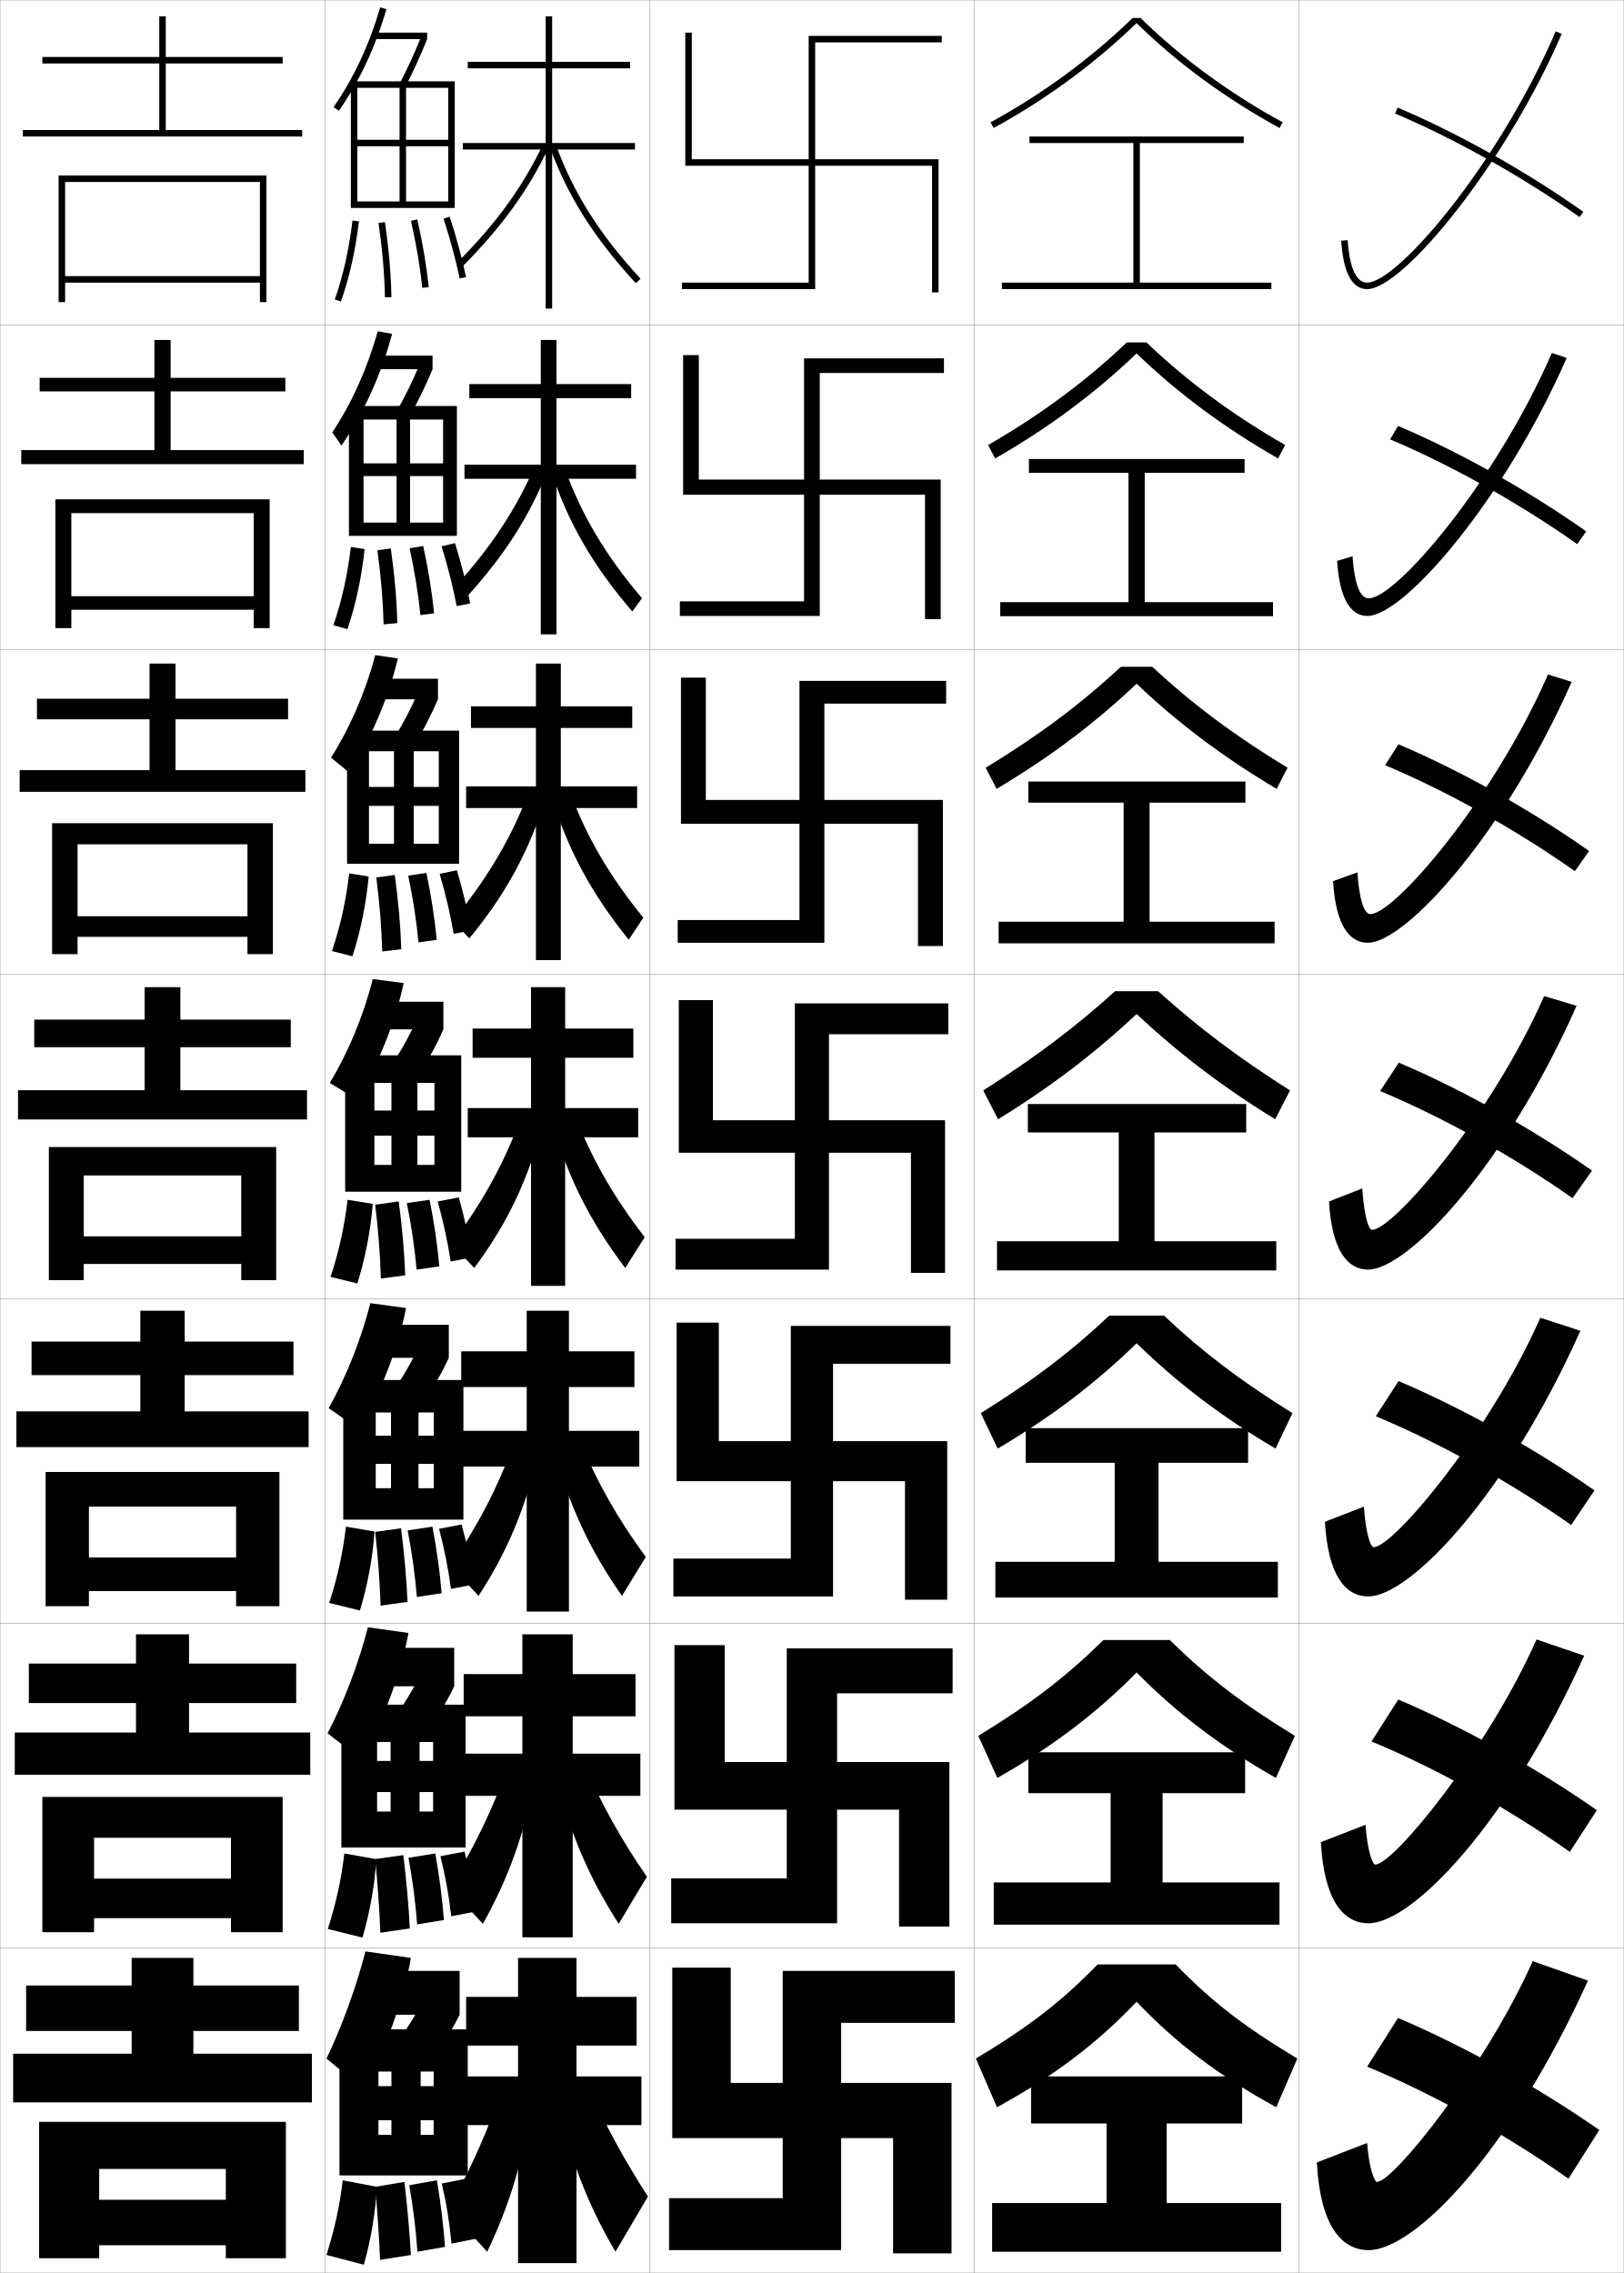
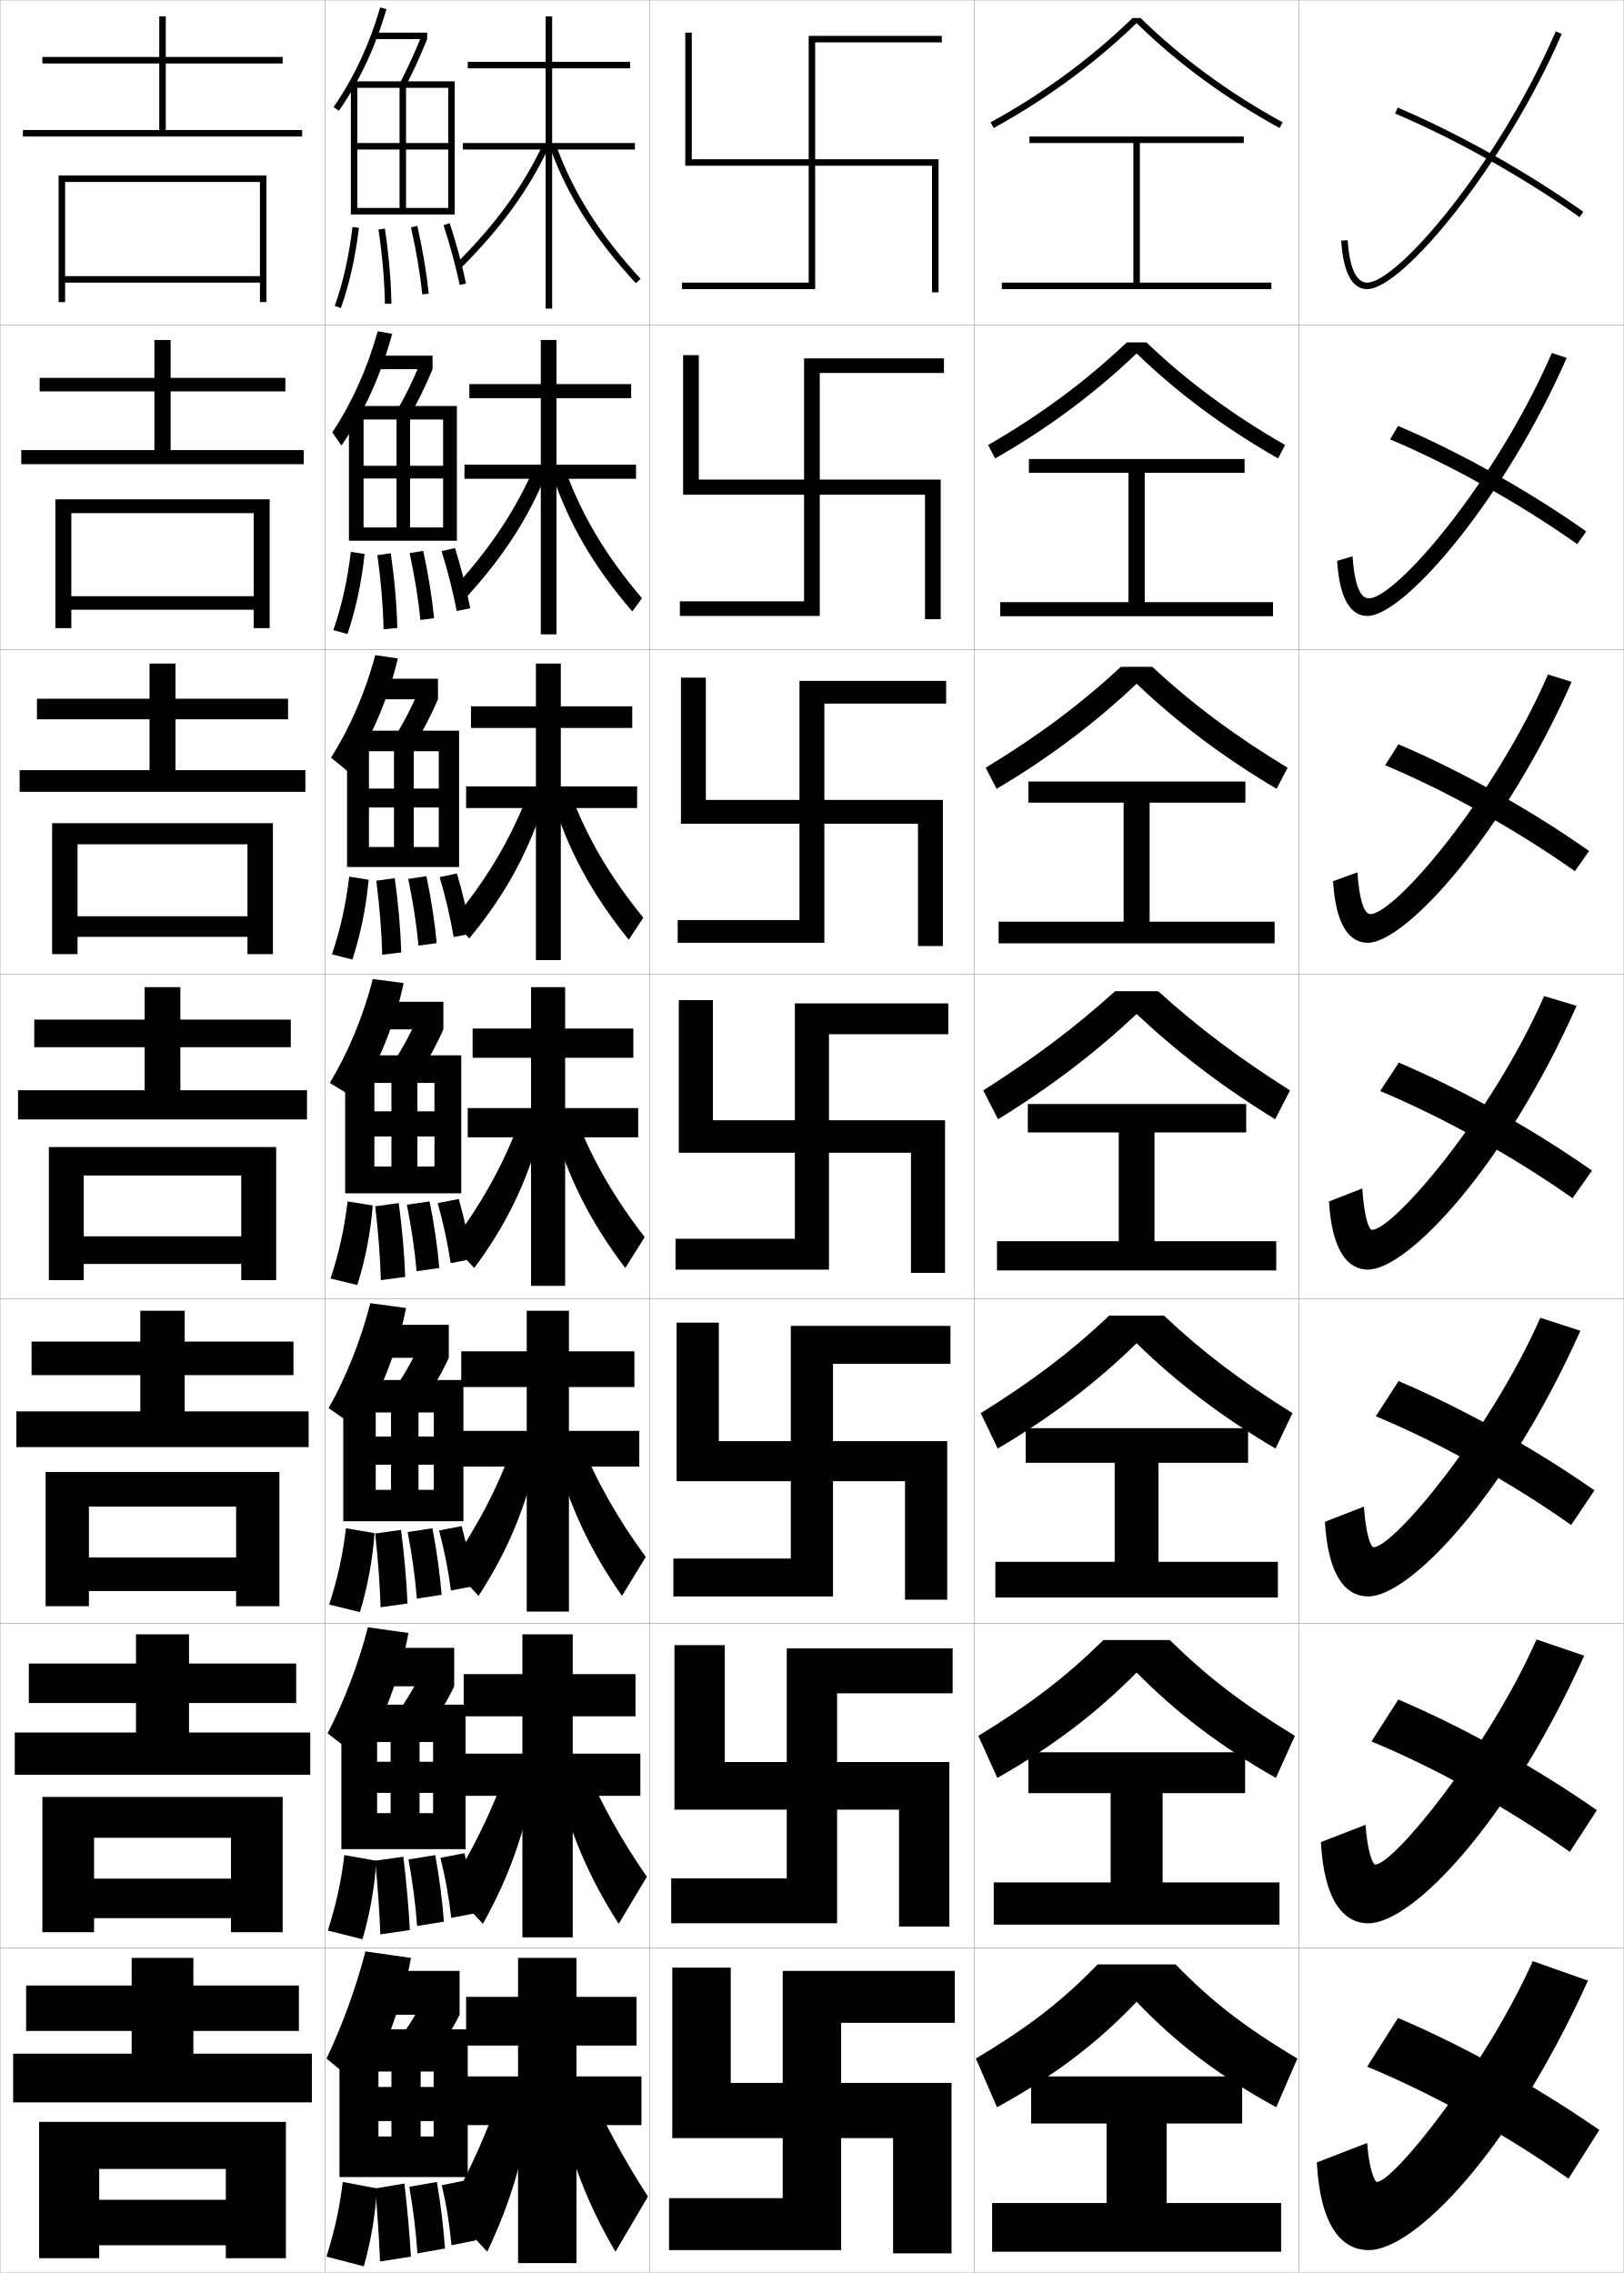
<svg xmlns="http://www.w3.org/2000/svg" width="500.1" height="700.1" viewBox="0 0 500.1 700.1" overflow="visible" enable-background="new 0 0 500.1 700.1" xml:space="preserve">
  <g id="glyphs">
    <g>
      <rect x="0.05" y="0.05" fill="none" stroke="#999999" stroke-width="0.1" width="100" height="100" />
      <rect x="0.05" y="100.05" fill="none" stroke="#999999" stroke-width="0.1" width="100" height="100" />
      <rect x="0.05" y="200.05" fill="none" stroke="#999999" stroke-width="0.1" width="100" height="100" />
      <rect x="0.05" y="300.05" fill="none" stroke="#999999" stroke-width="0.1" width="100" height="100" />
      <rect x="0.05" y="400.05" fill="none" stroke="#999999" stroke-width="0.1" width="100" height="100" />
      <rect x="0.05" y="500.05" fill="none" stroke="#999999" stroke-width="0.1" width="100" height="100" />
      <rect x="0.05" y="600.05" fill="none" stroke="#999999" stroke-width="0.1" width="100" height="100" />
      <rect x="100.05" y="0.05" fill="none" stroke="#999999" stroke-width="0.1" width="100" height="100" />
      <rect x="100.05" y="100.05" fill="none" stroke="#999999" stroke-width="0.1" width="100" height="100" />
      <rect x="100.05" y="200.05" fill="none" stroke="#999999" stroke-width="0.1" width="100" height="100" />
      <rect x="100.05" y="300.05" fill="none" stroke="#999999" stroke-width="0.1" width="100" height="100" />
      <rect x="100.05" y="400.05" fill="none" stroke="#999999" stroke-width="0.1" width="100" height="100" />
      <rect x="100.05" y="500.05" fill="none" stroke="#999999" stroke-width="0.1" width="100" height="100" />
      <rect x="100.05" y="600.05" fill="none" stroke="#999999" stroke-width="0.1" width="100" height="100" />
      <rect x="200.05" y="0.05" fill="none" stroke="#999999" stroke-width="0.1" width="100" height="100" />
      <rect x="200.05" y="100.05" fill="none" stroke="#999999" stroke-width="0.1" width="100" height="100" />
      <rect x="200.05" y="200.05" fill="none" stroke="#999999" stroke-width="0.1" width="100" height="100" />
      <rect x="200.05" y="300.05" fill="none" stroke="#999999" stroke-width="0.1" width="100" height="100" />
      <rect x="200.05" y="400.05" fill="none" stroke="#999999" stroke-width="0.1" width="100" height="100" />
      <rect x="200.05" y="500.05" fill="none" stroke="#999999" stroke-width="0.1" width="100" height="100" />
      <rect x="200.05" y="600.05" fill="none" stroke="#999999" stroke-width="0.1" width="100" height="100" />
      <rect x="300.05" y="0.05" fill="none" stroke="#999999" stroke-width="0.1" width="100" height="100" />
      <rect x="300.05" y="100.05" fill="none" stroke="#999999" stroke-width="0.1" width="100" height="100" />
      <rect x="300.05" y="200.05" fill="none" stroke="#999999" stroke-width="0.1" width="100" height="100" />
      <rect x="300.05" y="300.05" fill="none" stroke="#999999" stroke-width="0.1" width="100" height="100" />
      <rect x="300.05" y="400.05" fill="none" stroke="#999999" stroke-width="0.1" width="100" height="100" />
      <rect x="300.05" y="500.05" fill="none" stroke="#999999" stroke-width="0.1" width="100" height="100" />
      <rect x="300.05" y="600.05" fill="none" stroke="#999999" stroke-width="0.1" width="100" height="100" />
      <rect x="400.05" y="0.05" fill="none" stroke="#999999" stroke-width="0.1" width="100" height="100" />
      <rect x="400.05" y="100.05" fill="none" stroke="#999999" stroke-width="0.1" width="100" height="100" />
      <rect x="400.05" y="200.05" fill="none" stroke="#999999" stroke-width="0.1" width="100" height="100" />
      <rect x="400.05" y="300.05" fill="none" stroke="#999999" stroke-width="0.1" width="100" height="100" />
      <rect x="400.05" y="400.05" fill="none" stroke="#999999" stroke-width="0.1" width="100" height="100" />
      <rect x="400.05" y="500.05" fill="none" stroke="#999999" stroke-width="0.1" width="100" height="100" />
      <rect x="400.05" y="600.05" fill="none" stroke="#999999" stroke-width="0.1" width="100" height="100" />
    </g>
    <g>
      <g>
        <polygon points="87.05,19.55 87.05,17.55 51.05,17.55 51.05,5.05        49.05,5.05 49.05,17.55 13.05,17.55 13.05,19.55 49.05,19.55        49.05,40.05 7.05,40.05 7.05,42.05 93.05,42.05 93.05,40.05        51.05,40.05 51.05,19.55 " />
        <polygon points="80.05,85.05 20.05,85.05 20.05,87.05 80.05,87.05        80.05,93.05 82.05,93.05 82.05,54.05 18.05,54.05 18.05,93.05        20.05,93.05 20.05,56.05 80.05,56.05 " />
      </g>
      <g>
        <polygon points="87.883,120.549 87.883,116.383 52.549,116.383 52.549,104.716        47.55,104.716 47.55,116.383 12.216,116.383 12.216,120.549 47.55,120.549        47.55,138.633 6.55,138.633 6.55,142.966 93.549,142.966 93.549,138.633        52.549,138.633 52.549,120.549 " />
        <polygon points="78.133,183.633 21.966,183.633 21.966,187.8 78.133,187.8        78.133,193.466 83.05,193.466 83.05,153.8 17.049,153.8 17.049,193.466        21.966,193.466 21.966,158.05 78.133,158.05 " />
      </g>
      <g>
        <polygon points="88.716,221.55 88.716,215.216 54.05,215.216 54.05,204.383        46.05,204.383 46.05,215.216 11.383,215.216 11.383,221.55 46.05,221.55        46.05,237.216 6.05,237.216 6.05,243.883 94.05,243.883 94.05,237.216        54.05,237.216 54.05,221.55 " />
        <polygon points="76.216,282.216 23.883,282.216 23.883,288.55 76.216,288.55        76.216,293.883 84.05,293.883 84.05,253.55 16.05,253.55 16.05,293.883        23.883,293.883 23.883,260.05 76.216,260.05 " />
      </g>
      <g>
        <polygon points="89.55,322.55 89.55,314.05 55.55,314.05 55.55,304.05        44.55,304.05 44.55,314.05 10.55,314.05 10.55,322.55 44.55,322.55        44.55,335.8 5.55,335.8 5.55,344.8 94.55,344.8 94.55,335.8        55.55,335.8 55.55,322.55 " />
        <polygon points="74.3,380.8 25.8,380.8 25.8,389.3 74.3,389.3        74.3,394.3 85.05,394.3 85.05,353.3 15.05,353.3 15.05,394.3        25.8,394.3 25.8,362.05 74.3,362.05 " />
      </g>
      <g>
        <polygon points="90.383,423.55 90.383,413.217 56.883,413.217 56.883,403.716        43.216,403.716 43.216,413.217 9.716,413.217 9.716,423.55 43.216,423.55        43.216,434.717 5.05,434.717 5.05,445.717 95.049,445.717 95.049,434.717        56.883,434.717 56.883,423.55 " />
        <polygon points="72.716,479.717 27.383,479.717 27.383,490.05 72.716,490.05        72.716,494.717 86.05,494.717 86.05,453.383 14.049,453.383 14.049,494.717        27.383,494.717 27.383,464.05 72.716,464.05 " />
      </g>
      <g>
        <polygon points="91.217,524.55 91.217,512.383 58.216,512.383 58.216,503.383        41.883,503.383 41.883,512.383 8.883,512.383 8.883,524.55 41.883,524.55        41.883,533.633 4.55,533.633 4.55,546.633 95.55,546.633 95.55,533.633        58.216,533.633 58.216,524.55 " />
        <polygon points="71.133,578.633 28.967,578.633 28.967,590.8 71.133,590.8        71.133,595.133 87.05,595.133 87.05,553.467 13.05,553.467 13.05,595.133        28.967,595.133 28.967,566.05 71.133,566.05 " />
      </g>
      <g>
        <polygon points="92.05,625.55 92.05,611.55 59.55,611.55 59.55,603.05        40.55,603.05 40.55,611.55 8.05,611.55 8.05,625.55 40.55,625.55        40.55,632.55 4.05,632.55 4.05,647.55 96.05,647.55 96.05,632.55        59.55,632.55 59.55,625.55 " />
        <polygon points="12.05,653.55 12.05,695.55 30.55,695.55 30.55,668.05        69.55,668.05 69.55,677.55 30.55,677.55 30.55,691.55 69.55,691.55        69.55,695.55 88.05,695.55 88.05,653.55 " />
      </g>
    </g>
    <g>
      <polygon points="195.55,44.05 170.05,44.05 170.05,21.05 194.05,21.05       194.05,19.05 170.05,19.05 170.05,5.05 168.05,5.05 168.05,19.05       144.05,19.05 144.05,21.05 168.05,21.05 168.05,44.05 142.55,44.05       142.55,46.05 168.05,46.05 168.05,95.05 170.05,95.05 170.05,46.05       195.55,46.05 " />
      <path d="M140.841,80.845l1.418,1.41c12.145-12.197,20.377-23.539,26.693-36.774      l-1.805-0.861C160.933,57.642,152.819,68.814,140.841,80.845z" />
      <path d="M169.36,45.393c5.488,15.023,13.646,27.925,26.453,41.835l1.473-1.355      c-12.621-13.706-20.654-26.402-26.047-41.166L169.36,45.393z" />
    </g>
    <g>
      <polygon points="195.883,143.133 171.383,143.133 171.383,122.633 194.383,122.633       194.383,118.3 171.383,118.3 171.383,104.716 166.55,104.716 166.55,118.3       144.55,118.3 144.55,122.633 166.55,122.633 166.55,143.133 143.05,143.133       143.05,147.466 166.55,147.466 166.55,195.383 171.383,195.383 171.383,147.466       195.883,147.466 " />
      <path d="M140.743,180.08l3.279,3.44c11.358-12.525,18.883-24.269,24.581-38.401      l-3.964-1.39C158.972,156.7,151.539,168.068,140.743,180.08z" />
      <path d="M169.889,145.638l4.101-1.177c5.129,14.128,12.426,26.5,23.718,39.804      l-2.981,4.071C182.669,174.298,175.111,161.175,169.889,145.638z" />
    </g>
    <g>
      <polygon points="196.216,242.216 172.716,242.216 172.716,224.216 194.716,224.216       194.716,217.55 172.716,217.55 172.716,204.383 165.05,204.383 165.05,217.55       145.05,217.55 145.05,224.216 165.05,224.216 165.05,242.216 143.55,242.216       143.55,248.883 165.05,248.883 165.05,295.716 172.716,295.716 172.716,248.883       196.216,248.883 " />
      <path d="M139.396,283.564l5.14,5.471c10.572-12.853,17.389-24.999,22.469-40.027      l-5.392-1.917C156.32,260.008,149.339,271.573,139.396,283.564z" />
      <path d="M170.042,245.884l5.598-1.669c5.021,13.493,12.075,25.631,22.488,38.442      l-4.49,6.785C182.257,275.342,174.999,261.935,170.042,245.884z" />
    </g>
    <g>
      <polygon points="196.55,341.3 174.05,341.3 174.05,325.8 195.05,325.8       195.05,316.8 174.05,316.8 174.05,304.05 163.55,304.05 163.55,316.8       145.55,316.8 145.55,325.8 163.55,325.8 163.55,341.3 144.05,341.3       144.05,350.3 163.55,350.3 163.55,396.05 174.05,396.05 174.05,350.3       196.55,350.3 " />
      <path d="M139.05,383.05l7,7.5c9.787-13.18,15.895-25.728,20.357-41.652      l-6.82-2.445C154.669,359.316,148.14,371.077,139.05,383.05z" />
      <path d="M170.195,346.13l7.095-2.16c4.912,12.857,11.725,24.762,21.26,37.08      l-6,9.5C181.846,376.386,174.888,362.694,170.195,346.13z" />
    </g>
    <g>
      <g>
        <polygon points="196.883,440.716 175.216,440.716 175.216,427.217 195.383,427.217        195.383,416.217 175.216,416.217 175.216,403.717 162.216,403.717 162.216,416.217        142.049,416.217 142.049,427.217 162.216,427.217 162.216,440.716 140.549,440.716        140.549,451.716 162.216,451.716 162.216,496.383 175.216,496.383 175.216,451.716        196.883,451.716 " />
        <path d="M138.716,482.216l8.667,9.334c8.851-13.658,14.341-26.704,18.238-43.435       l-7.714-2.631C153.229,458.214,147.046,470.174,138.716,482.216z" />
        <path d="M178.71,443.83c4.887,12.218,11.457,23.859,20.173,35.72l-7.333,12       c-10.005-14.314-16.453-28.139-20.903-45.28L178.71,443.83z" />
      </g>
      <g>
        <polygon points="197.216,540.133 176.383,540.133 176.383,528.634 195.716,528.634        195.716,515.634 176.383,515.634 176.383,503.384 160.883,503.384 160.883,515.634        142.8,515.634 142.8,528.634 160.883,528.634 160.883,540.133 141.3,540.133        141.3,553.133 160.883,553.133 160.883,596.716 176.383,596.716 176.383,553.133        197.216,553.133 " />
        <path d="M138.383,581.383l10.333,11.167c7.915-14.137,12.787-27.681,16.119-45.217       l-8.606-2.816C151.791,557.112,145.952,569.271,138.383,581.383z" />
        <path d="M180.13,543.69c4.86,11.579,11.19,22.957,19.086,34.359l-8.666,14.5       c-9.305-14.465-15.243-28.422-19.451-46.141L180.13,543.69z" />
      </g>
      <g>
        <polygon points="197.55,639.55 177.55,639.55 177.55,630.05 196.05,630.05        196.05,615.05 177.55,615.05 177.55,603.05 159.55,603.05 159.55,615.05        143.55,615.05 143.55,630.05 159.55,630.05 159.55,639.55 142.05,639.55        142.05,654.55 159.55,654.55 159.55,697.05 177.55,697.05 177.55,654.55        197.55,654.55 " />
        <path d="M154.55,643.55c-4.197,12.461-9.691,24.817-16.5,37l12,13       c6.979-14.614,11.232-28.657,14-47L154.55,643.55z" />
        <path d="M181.55,643.55c4.835,10.941,10.924,22.057,18,33l-10,17       c-8.604-14.614-14.033-28.704-18-47L181.55,643.55z" />
      </g>
    </g>
    <g>
      <path d="M102.729,32.979l1.641,1.143c6.301-9.044,11.227-19.572,14.64-31.292      l-1.92-0.559C113.737,13.78,108.905,24.112,102.729,32.979z" />
      <rect x="115.55" y="10.05" width="16" height="2" />
      <path d="M123.165,25.585l1.771,0.93c2.273-4.338,4.622-9.475,6.613-14.465      l-1.857-0.74C127.727,16.237,125.408,21.308,123.165,25.585z" />
-       <polygon points="110.05,27.05 138.05,27.05 138.05,43.05 110.05,43.05       110.05,45.05 138.05,45.05 138.05,62.05 125.05,62.05 125.05,27.05       123.05,27.05 123.05,62.05 110.05,62.05 110.05,64.05 140.05,64.05       140.05,25.05 108.05,25.05 108.05,64.05 110.05,64.05 " />
-       <path d="M103.107,92.216l1.885,0.668c2.596-7.324,4.463-15.64,5.551-24.715      l-1.986-0.238C107.486,76.86,105.653,85.03,103.107,92.216z" />
-       <path d="M116.561,68.695c1.199,8.153,1.851,15.636,1.989,22.874l2-0.039      c-0.141-7.324-0.799-14.889-2.011-23.126L116.561,68.695z" />
-       <path d="M126.574,68.019c1.657,7.392,2.829,14.334,3.48,20.635l1.99-0.207      c-0.66-6.378-1.845-13.398-3.52-20.865L126.574,68.019z" />
-       <path d="M136.599,67.358c2.047,6.305,3.767,12.666,4.973,18.397l1.957-0.412      c-1.221-5.799-2.959-12.231-5.027-18.603L136.599,67.358z" />
+       <polygon points="110.05,27.05 138.05,27.05 138.05,44.05 110.05,44.05       110.05,46.05 138.05,46.05 138.05,64.05 125.05,64.05 125.05,27.05       123.05,27.05 123.05,64.05 110.05,64.05 110.05,66.05 140.05,66.05       140.05,25.05 108.05,25.05 108.05,66.05 110.05,66.05 " />
+       <path d="M103.107,94.216l1.885,0.668c2.596-7.324,4.463-15.64,5.551-24.715      l-1.986-0.238C107.486,78.86,105.653,87.03,103.107,94.216z" />
+       <path d="M116.561,70.695c1.199,8.153,1.851,15.636,1.989,22.874l2-0.039      c-0.141-7.324-0.799-14.889-2.011-23.126L116.561,70.695z" />
+       <path d="M126.574,70.019c1.657,7.392,2.829,14.334,3.48,20.635l1.99-0.207      c-0.66-6.378-1.845-13.398-3.52-20.865L126.574,70.019z" />
+       <path d="M136.599,69.358c2.047,6.305,3.767,12.666,4.973,18.397l1.957-0.412      c-1.221-5.799-2.959-12.231-5.027-18.603L136.599,69.358z" />
    </g>
    <g>
      <g>
        <path d="M105.159,137.235l-2.823-4.066c5.981-8.967,10.813-19.703,13.99-31.139       l4.446,0.79C117.452,115.231,111.97,127.351,105.159,137.235z" />
        <rect x="115.133" y="109.549" width="18.083" height="4.167" />
        <path d="M133.216,113.716c-2.005,4.874-4.604,10.198-7.158,14.643l-3.765-1.953       c2.426-4.188,5.007-9.45,6.935-14.184L133.216,113.716z" />
-         <polygon points="126.3,129.216 122.133,129.216 122.133,160.966 111.967,160.966        111.967,165.049 140.716,165.049 140.716,125.049 107.466,125.049 107.466,165.049        111.967,165.049 111.967,129.216 136.466,129.216 136.466,142.716 111.967,142.716        111.967,146.633 136.466,146.633 136.466,160.966 126.3,160.966 " />
-         <path d="M102.671,192.577l4.336,1.204c2.545-7.449,4.342-15.855,5.284-24.644       l-4.237-0.667C107.009,177.203,105.235,185.167,102.671,192.577z" />
-         <path d="M118.133,192.313l4.231-0.397c-0.184-7.247-0.842-14.842-2.008-23       l-4.133,0.564C117.343,177.607,117.972,185.122,118.133,192.313z" />
-         <path d="M129.47,189.452l4.215-0.542c-0.631-6.423-1.746-13.378-3.346-20.744       l-4.189,0.696C127.735,176.196,128.844,183.081,129.47,189.452z" />
-         <path d="M140.647,186.687l4.168-0.83c-1.121-5.905-2.722-12.264-4.686-18.568       l-4.131,0.967C137.945,174.532,139.53,180.827,140.647,186.687z" />
-       </g>
-       <g>
-         <path d="M107.479,237.893l-5.537-4.533c5.786-9.067,10.62-20.207,13.621-31.569       l6.973,1.02C119.633,215.029,114.131,227.873,107.479,237.893z" />
+         <polygon points="126.3,129.216 122.133,129.216 122.133,162.466 111.967,162.466        111.967,166.549 140.716,166.549 140.716,125.049 107.466,125.049 107.466,166.549        111.967,166.549 111.967,129.216 136.466,129.216 136.466,143.466 111.967,143.466        111.967,147.383 136.466,147.383 136.466,162.466 126.3,162.466 " />
+         <path d="M102.671,194.077l4.336,1.204c2.545-7.449,4.342-15.855,5.284-24.644       l-4.237-0.667C107.009,178.703,105.235,186.667,102.671,194.077z" />
+         <path d="M118.133,193.813l4.231-0.397c-0.184-7.247-0.842-14.842-2.008-23       l-4.133,0.564C117.343,179.107,117.972,186.622,118.133,193.813z" />
+         <path d="M129.47,190.952l4.215-0.542c-0.631-6.423-1.746-13.378-3.346-20.744       l-4.189,0.696C127.735,177.696,128.844,184.581,129.47,190.952z" />
+         <path d="M140.647,188.187l4.168-0.83c-1.121-5.905-2.722-12.264-4.686-18.568       l-4.131,0.967C137.945,176.032,139.53,182.327,140.647,188.187z" />
+       </g>
+       <g>
+         <path d="M107.479,237.893l-5.537-4.533c5.786-9.067,10.62-20.207,13.62-31.569       l6.973,1.02C119.633,215.029,114.131,227.873,107.479,237.893z" />
        <rect x="114.716" y="209.05" width="20.167" height="6.333" />
-         <path d="M134.883,215.383c-2.019,4.759-4.869,10.269-7.704,14.822l-5.758-2.977       c2.609-4.099,5.452-9.551,7.343-14.092L134.883,215.383z" />
-         <polygon points="127.425,231.383 121.341,231.383 121.341,259.883 113.634,259.883        113.634,266.05 141.383,266.05 141.383,225.05 106.883,225.05 106.883,266.05        113.634,266.05 113.634,231.383 135.133,231.383 135.133,242.383 113.634,242.383        113.634,248.216 135.133,248.216 135.133,259.883 127.425,259.883 " />
-         <path d="M102.235,292.938l6.293,1.602c2.492-7.574,4.22-16.07,5.018-24.572       l-5.994-0.958C106.532,277.546,104.817,285.305,102.235,292.938z" />
-         <path d="M117.716,293.057l5.866-0.698c-0.228-7.17-0.884-14.796-2.004-22.876       l-5.691,0.782C116.927,278.366,117.532,285.913,117.716,293.057z" />
-         <path d="M128.885,290.251l5.607-0.771c-0.603-6.468-1.647-13.356-3.173-20.622       l-5.595,0.848C127.24,276.981,128.284,283.809,128.885,290.251z" />
-         <path d="M139.724,287.618l5.334-1.04c-1.02-6.011-2.483-12.296-4.343-18.534       l-5.315,1.108C137.246,275.401,138.695,281.629,139.724,287.618z" />
+         <path d="M134.883,215.383c-2.019,4.759-4.869,10.269-7.704,14.822l-5.757-2.977       c2.608-4.099,5.452-9.551,7.342-14.092L134.883,215.383z" />
+         <polygon points="127.425,231.383 121.341,231.383 121.341,260.883 113.633,260.883        113.633,267.05 141.383,267.05 141.383,225.05 106.883,225.05 106.883,267.05        113.633,267.05 113.633,231.383 135.133,231.383 135.133,242.883 113.633,242.883        113.633,248.716 135.133,248.716 135.133,260.883 127.425,260.883 " />
+         <path d="M102.235,293.938l6.293,1.602c2.493-7.574,4.22-16.07,5.017-24.572       l-5.994-0.958C106.532,278.546,104.817,286.305,102.235,293.938z" />
+         <path d="M117.716,294.057l5.866-0.699c-0.228-7.169-0.884-14.795-2.004-22.875       l-5.691,0.782C116.927,279.367,117.532,286.914,117.716,294.057z" />
+         <path d="M128.885,291.251l5.607-0.771c-0.603-6.468-1.648-13.356-3.173-20.622       l-5.595,0.848C127.24,277.981,128.285,284.809,128.885,291.251z" />
+         <path d="M139.724,288.618l5.334-1.04c-1.02-6.01-2.483-12.296-4.343-18.534       l-5.315,1.108C137.246,276.401,138.695,282.629,139.724,288.618z" />
      </g>
      <g>
        <path d="M109.8,338.55l-8.25-5c5.591-9.168,10.426-20.711,13.25-32l9.5,1.25       C121.813,314.827,116.293,328.395,109.8,338.55z" />
        <rect x="114.3" y="308.55" width="22.25" height="8.5" />
        <path d="M136.55,317.05c-2.033,4.643-5.134,10.339-8.25,15l-7.75-4       c2.791-4.01,5.896-9.653,7.75-14L136.55,317.05z" />
-         <polygon points="128.55,333.55 120.55,333.55 120.55,358.8 115.3,358.8        115.3,367.05 142.05,367.05 142.05,325.05 106.3,325.05 106.3,367.05        115.3,367.05 115.3,333.55 133.8,333.55 133.8,342.05 115.3,342.05        115.3,349.8 133.8,349.8 133.8,358.8 128.55,358.8 " />
-         <path d="M101.8,393.3l8.25,2c2.44-7.698,4.098-16.286,4.75-24.5l-7.75-1.25       C106.056,377.89,104.399,385.441,101.8,393.3z" />
-         <path d="M117.3,393.8l7.5-1c-0.271-7.092-0.926-14.749-2-22.75l-7.25,1       C116.511,379.126,117.093,386.705,117.3,393.8z" />
-         <path d="M128.3,391.05l7-1c-0.574-6.513-1.55-13.336-3-20.5l-7,1       C126.745,377.768,127.726,384.536,128.3,391.05z" />
-         <path d="M138.8,388.55l6.5-1.25c-0.918-6.116-2.245-12.328-4-18.5l-6.5,1.25       C136.547,376.271,137.86,382.432,138.8,388.55z" />
-       </g>
-       <g>
-         <path d="M110.55,440.216l-9.333-6.5c5.278-9.326,10.012-21.156,12.833-32.332l11,1.5       C122.701,414.987,117.015,429.64,110.55,440.216z" />
+         <polygon points="128.55,333.55 120.55,333.55 120.55,359.3 115.3,359.3        115.3,367.55 142.05,367.55 142.05,325.05 106.3,325.05 106.3,367.55        115.3,367.55 115.3,333.55 133.8,333.55 133.8,342.3 115.3,342.3        115.3,350.05 133.8,350.05 133.8,359.3 128.55,359.3 " />
+         <path d="M101.8,393.8l8.25,2c2.44-7.698,4.098-16.286,4.75-24.5l-7.75-1.25       C106.056,378.39,104.399,385.941,101.8,393.8z" />
+         <path d="M117.3,394.3l7.5-1c-0.271-7.092-0.926-14.749-2-22.75l-7.25,1       C116.511,379.626,117.093,387.205,117.3,394.3z" />
+         <path d="M128.3,391.55l7-1c-0.574-6.513-1.55-13.336-3-20.5l-7,1       C126.745,378.268,127.726,385.036,128.3,391.55z" />
+         <path d="M138.8,389.05l6.5-1.25c-0.918-6.116-2.245-12.328-4-18.5l-6.5,1.25       C136.547,376.771,137.86,382.932,138.8,389.05z" />
+       </g>
+       <g>
+         <path d="M110.55,440.216l-9.333-6.5c5.279-9.326,10.012-21.156,12.833-32.332l11,1.5       C122.701,414.987,117.014,429.64,110.55,440.216z" />
        <rect x="113.883" y="408.05" width="24.334" height="10.166" />
        <path d="M138.217,418.216c-2.047,4.527-5.425,10.405-8.834,15.168l-8.666-4.5       c2.916-3.959,6.351-9.848,8.166-14L138.217,418.216z" />
-         <polygon points="128.883,435.05 120.425,435.05 120.425,458.384 115.717,458.384        115.717,468.05 142.717,468.05 142.717,425.05 105.717,425.05 105.717,468.05        115.717,468.05 115.717,435.05 133.592,435.05 133.592,442.216 115.717,442.216        115.717,450.884 133.592,450.884 133.592,458.384 128.883,458.384 " />
-         <path d="M101.384,493.716l9.458,2.334c2.388-7.823,3.954-16.41,4.5-24.334       l-8.792-1.5C105.581,478.36,104.001,485.634,101.384,493.716z" />
-         <path d="M117.217,494.55l8.291-1.166c-0.314-7.015-0.98-14.744-1.999-22.668       l-7.959,1.111C116.432,479.896,116.979,487.486,117.217,494.55z" />
-         <path d="M128.383,491.884l7.625-1.168c-0.545-6.557-1.475-13.434-2.833-20.5l-7.625,1.168       C126.925,478.543,127.85,485.298,128.383,491.884z" />
-         <path d="M138.883,489.384l6.959-1.334c-0.81-6.223-2.017-12.395-3.667-18.5       l-6.958,1.334C136.863,477.076,138.054,483.134,138.883,489.384z" />
+         <polygon points="128.883,435.05 120.425,435.05 120.425,458.884 115.717,458.884        115.717,468.55 142.717,468.55 142.717,425.05 105.717,425.05 105.717,468.55        115.717,468.55 115.717,435.05 133.592,435.05 133.592,442.466 115.717,442.466        115.717,451.134 133.592,451.134 133.592,458.884 128.883,458.884 " />
+         <path d="M101.383,494.216l9.458,2.334c2.388-7.823,3.954-16.41,4.5-24.334       l-8.792-1.5C105.581,478.86,104.001,486.134,101.383,494.216z" />
+         <path d="M117.217,495.05l8.291-1.166c-0.314-7.015-0.98-14.744-2-22.668       l-7.958,1.111C116.432,480.396,116.979,487.986,117.217,495.05z" />
+         <path d="M128.383,492.384l7.625-1.168c-0.545-6.557-1.474-13.434-2.833-20.5l-7.625,1.168       C126.925,479.043,127.85,485.798,128.383,492.384z" />
+         <path d="M138.883,489.884l6.959-1.334c-0.81-6.223-2.016-12.395-3.667-18.5       l-6.958,1.334C136.864,477.576,138.054,483.634,138.883,489.884z" />
      </g>
      <g>
        <path d="M111.3,541.883l-10.416-8c4.967-9.484,9.598-21.604,12.416-32.666l12.5,1.75       C123.589,515.148,117.735,530.885,111.3,541.883z" />
        <rect x="113.466" y="507.55" width="26.418" height="11.833" />
        <path d="M139.884,519.383c-2.061,4.41-5.717,10.471-9.418,15.334l-9.582-5       c3.041-3.908,6.805-10.042,8.582-14L139.884,519.383z" />
-         <polygon points="129.216,536.55 120.3,536.55 120.3,557.967 116.134,557.967        116.134,569.05 143.384,569.05 143.384,525.05 105.134,525.05 105.134,569.05        116.134,569.05 116.134,536.55 133.384,536.55 133.384,542.383 116.134,542.383        116.134,551.967 133.384,551.967 133.384,557.967 129.216,557.967 " />
-         <path d="M100.967,594.133l10.667,2.667c2.336-7.948,3.811-16.534,4.25-24.167       l-9.834-1.75C105.106,578.83,103.603,585.827,100.967,594.133z" />
-         <path d="M117.134,595.3l9.082-1.333c-0.357-6.937-1.035-14.737-1.999-22.584       l-8.667,1.221C116.353,580.667,116.866,588.268,117.134,595.3z" />
-         <path d="M128.466,592.717l8.25-1.334c-0.516-6.603-1.398-13.531-2.666-20.5l-8.25,1.334       C127.104,579.318,127.974,586.059,128.466,592.717z" />
-         <path d="M138.966,590.217l7.418-1.417c-0.701-6.329-1.787-12.462-3.334-18.5       l-7.416,1.417C137.181,577.882,138.247,583.835,138.966,590.217z" />
+         <polygon points="129.216,536.55 120.3,536.55 120.3,558.467 116.134,558.467        116.134,569.55 143.384,569.55 143.384,525.05 105.134,525.05 105.134,569.55        116.134,569.55 116.134,536.55 133.384,536.55 133.384,542.633 116.134,542.633        116.134,552.217 133.384,552.217 133.384,558.467 129.216,558.467 " />
+         <path d="M100.967,594.633l10.667,2.667c2.336-7.948,3.811-16.534,4.25-24.167       l-9.834-1.75C105.106,579.33,103.603,586.327,100.967,594.633z" />
+         <path d="M117.134,595.8l9.082-1.333c-0.357-6.937-1.035-14.737-1.999-22.584       l-8.667,1.221C116.353,581.167,116.866,588.768,117.134,595.8z" />
+         <path d="M128.466,593.217l8.25-1.334c-0.516-6.603-1.398-13.531-2.666-20.5l-8.25,1.334       C127.104,579.818,127.974,586.559,128.466,593.217z" />
+         <path d="M138.966,590.717l7.418-1.417c-0.701-6.329-1.787-12.462-3.334-18.5       l-7.416,1.417C137.181,578.382,138.247,584.335,138.966,590.717z" />
      </g>
    </g>
    <g>
      <path d="M112.05,643.55l-11.5-9.5c4.655-9.643,9.185-22.051,12-33l14,2      C124.476,615.309,118.456,632.13,112.05,643.55z" />
      <rect x="113.05" y="607.05" width="28.5" height="13.5" />
      <path d="M141.55,620.55c-2.074,4.294-6.007,10.536-10,15.5l-10.5-5.5      c3.168-3.857,7.259-10.235,9-14L141.55,620.55z" />
-       <polygon points="129.55,638.05 120.55,638.05 120.55,657.55 116.55,657.55       116.55,670.05 144.05,670.05 144.05,625.05 104.55,625.05 104.55,670.05       116.55,670.05 116.55,638.05 133.55,638.05 133.55,642.55 116.55,642.55       116.55,653.05 133.55,653.05 133.55,657.55 129.55,657.55 " />
-       <path d="M105.55,671.55c-0.918,7.75-2.346,14.47-5,23l11.5,3      c2.284-8.073,3.667-16.658,4-24L105.55,671.55z" />
-       <path d="M117.05,696.05l9.5-1.5c-0.402-6.858-1.092-14.73-2-22.5l-9,1.5      C116.273,681.547,116.752,689.102,117.05,696.05z" />
-       <path d="M128.55,693.55l8.5-1.5c-0.486-6.647-1.324-13.629-2.5-20.5l-8.5,1.5      C127.283,680.094,128.097,686.819,128.55,693.55z" />
-       <path d="M139.05,691.05l7.5-1.5c-0.593-6.436-1.558-12.528-3-18.5l-7.5,1.5      C137.497,678.688,138.44,684.537,139.05,691.05z" />
+       <polygon points="129.55,638.05 120.55,638.05 120.55,658.05 116.55,658.05       116.55,670.55 144.05,670.55 144.05,625.05 104.55,625.05 104.55,670.55       116.55,670.55 116.55,638.05 133.55,638.05 133.55,642.8 116.55,642.8       116.55,653.3 133.55,653.3 133.55,658.05 129.55,658.05 " />
+       <path d="M105.55,672.05c-0.918,7.75-2.346,14.47-5,23l11.5,3      c2.284-8.073,3.667-16.658,4-24L105.55,672.05z" />
+       <path d="M117.05,696.55l9.5-1.5c-0.402-6.858-1.092-14.73-2-22.5l-9,1.5      C116.273,682.047,116.752,689.602,117.05,696.55z" />
+       <path d="M128.55,694.05l8.5-1.5c-0.486-6.647-1.324-13.629-2.5-20.5l-8.5,1.5      C127.283,680.594,128.097,687.319,128.55,694.05z" />
+       <path d="M139.05,691.55l7.5-1.5c-0.593-6.436-1.558-12.528-3-18.5l-7.5,1.5      C137.497,679.188,138.44,685.037,139.05,691.55z" />
    </g>
    <g>
      <polygon points="249.05,87.05 249.05,51.05 211.05,51.05 211.05,10.05       213.05,10.05 213.05,49.05 249.05,49.05 249.05,11.05 290.05,11.05       290.05,13.05 251.05,13.05 251.05,49.05 289.05,49.05 289.05,90.05       287.05,90.05 287.05,51.05 251.05,51.05 251.05,89.05 210.05,89.05       210.05,87.05 " />
      <polygon points="247.633,185.216 247.633,152.383 210.383,152.383 210.383,109.383       215.216,109.383 215.216,147.716 247.633,147.716 247.633,110.383 290.716,110.383       290.716,114.883 252.466,114.883 252.466,147.716 289.716,147.716 289.716,190.716       284.883,190.716 284.883,152.383 252.466,152.383 252.466,189.716 209.383,189.716       209.383,185.216 " />
      <polygon points="246.217,283.384 246.217,253.716 209.716,253.716 209.716,208.716       217.384,208.716 217.384,246.383 246.217,246.383 246.217,209.717 291.384,209.717       291.384,216.716 253.884,216.716 253.884,246.383 290.384,246.383 290.384,291.384       282.716,291.384 282.716,253.716 253.884,253.716 253.884,290.384 208.717,290.384       208.717,283.384 " />
      <polygon points="244.8,381.55 244.8,355.05 209.05,355.05 209.05,308.05       219.55,308.05 219.55,345.05 244.8,345.05 244.8,309.05 292.05,309.05       292.05,318.55 255.3,318.55 255.3,345.05 291.05,345.05 291.05,392.05       280.55,392.05 280.55,355.05 255.3,355.05 255.3,391.05 208.05,391.05       208.05,381.55 " />
      <polygon points="243.55,480.05 243.55,456.216 208.383,456.216 208.383,407.383       221.383,407.383 221.383,443.883 243.55,443.883 243.55,408.383 292.716,408.383       292.716,420.05 256.55,420.05 256.55,443.883 291.716,443.883 291.716,492.717       278.716,492.717 278.716,456.216 256.55,456.216 256.55,491.716 207.383,491.716       207.383,480.05 " />
      <polygon points="242.3,578.55 242.3,557.383 207.716,557.383 207.716,506.717       223.216,506.717 223.216,542.717 242.3,542.717 242.3,507.717 293.384,507.717       293.384,521.55 257.8,521.55 257.8,542.717 292.384,542.717 292.384,593.383       276.884,593.383 276.884,557.383 257.8,557.383 257.8,592.383 206.716,592.383       206.716,578.55 " />
      <polygon points="241.05,677.05 241.05,658.55 207.05,658.55 207.05,606.05       225.05,606.05 225.05,641.55 241.05,641.55 241.05,607.05 294.05,607.05       294.05,623.05 259.05,623.05 259.05,641.55 293.05,641.55 293.05,694.05       275.05,694.05 275.05,658.55 259.05,658.55 259.05,693.05 206.05,693.05       206.05,677.05 " />
    </g>
    <g>
      <polygon points="359.3,678.55 394.55,678.55 394.55,693.55 305.55,693.55       305.55,678.55 340.8,678.55 340.8,654.05 317.55,654.05 317.55,639.55       382.55,639.55 382.55,654.05 359.3,654.05 " />
      <polygon points="342.05,552.3 316.716,552.3 316.716,539.716 383.466,539.716       383.466,552.3 358.05,552.3 358.05,579.8 394.05,579.8 394.05,592.8       306.05,592.8 306.05,579.8 342.05,579.8 " />
      <polygon points="343.3,450.55 315.883,450.55 315.883,439.883 384.383,439.883       384.383,450.55 356.8,450.55 356.8,481.05 393.55,481.05 393.55,492.05       306.55,492.05 306.55,481.05 343.3,481.05 " />
    </g>
    <g>
      <polygon points="391.55,87.05 391.55,89.05 308.55,89.05 308.55,87.05       349.05,87.05 349.05,44.05 317.05,44.05 317.05,42.05 383.05,42.05       383.05,44.05 351.05,44.05 351.05,87.05 " />
      <polygon points="347.55,145.633 316.883,145.633 316.883,141.383 383.3,141.383       383.3,145.633 352.55,145.633 352.55,185.466 392.05,185.466 392.05,189.8       308.05,189.8 308.05,185.466 347.55,185.466 " />
      <polygon points="346.05,247.217 316.717,247.217 316.717,240.716 383.55,240.716       383.55,247.217 354.05,247.217 354.05,283.883 392.55,283.883 392.55,290.55       307.55,290.55 307.55,283.883 346.05,283.883 " />
      <polygon points="344.55,348.8 316.55,348.8 316.55,340.05 383.8,340.05       383.8,348.8 355.55,348.8 355.55,382.3 393.05,382.3 393.05,391.3       307.05,391.3 307.05,382.3 344.55,382.3 " />
    </g>
    <g>
      <path d="M351.288,5.55c12.441,12.221,27.147,23.03,43.742,32.123l-0.961,1.754      c-16.691-9.146-31.494-20.019-44.035-32.311      c-12.926,12.501-27.71,23.383-44.004,32.311l-0.961-1.754      c16.199-8.876,30.904-19.686,43.735-32.123H351.288z" />
      <path d="M350.039,108.852c-12.848,12.307-27.297,23.077-43.559,32.346l-2.164-4.128      c16.093-9.283,29.998-19.569,42.692-31.603h6.077      c12.435,11.89,26.34,22.176,42.697,31.603l-2.164,4.128      C377.092,131.783,362.631,121.019,350.039,108.852z" />
      <path d="M350.045,210.587c-12.771,12.112-26.884,22.771-43.115,32.38L303.562,236.465      c15.988-9.688,29.093-19.453,41.651-31.082h9.67      c12.429,11.557,25.533,21.321,41.653,31.082l-3.367,6.502      C376.807,233.286,362.688,222.63,350.045,210.587z" />
      <path d="M350.05,312.323c12.693,11.918,26.471,22.465,42.67,32.415l4.57-8.877      c-15.883-10.094-28.187-19.336-40.608-30.562h-13.264      c-12.422,11.226-24.726,20.467-40.608,30.562l4.57,8.877      C323.579,334.789,337.356,324.241,350.05,312.323z" />
      <path d="M350.05,413.731c12.474,12.167,26.065,22.571,42.78,32.444l5.213-10.918      c-16.131-10.06-27.595-18.765-39.572-30.042h-16.843      c-11.978,11.277-23.44,19.982-39.572,30.042l5.214,10.918      C323.984,436.303,337.576,425.898,350.05,413.731z" />
      <path d="M350.05,515.141c12.253,12.415,25.66,22.676,42.89,32.472l5.857-12.959      c-16.38-10.023-27.003-18.192-38.536-29.521h-20.422      c-11.533,11.328-22.157,19.497-38.536,29.521l5.857,12.959      C324.389,537.817,337.797,527.556,350.05,515.141z" />
      <path d="M350.05,616.55c12.033,12.663,25.255,22.781,43,32.5l6.5-15      c-16.628-9.988-26.411-17.621-37.5-29h-24c-11.089,11.379-20.873,19.012-37.5,29l6.5,15      C324.794,639.331,338.017,629.213,350.05,616.55z" />
    </g>
    <g>
      <g>
        <path d="M421.05,87.05c-4.241,0-5.605-7.105-6.002-13.066l-1.996,0.133       c0.66,9.909,3.352,14.934,7.998,14.934c11.098,0,42.753-38.861,59.918-78.604       l-1.836-0.793C461.327,50.876,430.337,87.05,421.05,87.05z" />
        <path d="M429.659,34.97c18.625,7.913,39.332,19.539,56.813,31.896l1.154-1.633       c-17.593-12.437-38.437-24.138-57.187-32.104L429.659,34.97z" />
      </g>
      <g>
        <path d="M421.55,184.3c-3.139,0-4.528-5.92-5.002-12.961l-4.747,1.421       c0.735,11.66,4.146,16.956,9.332,16.956c11.502,0,42.621-36.544,61.362-79.486       l-4.558-1.529C460.701,148.414,429.918,184.3,421.55,184.3z" />
        <path d="M428.122,135.329c18.92,7.997,39.871,19.73,57.626,32.265l2.77-3.922       c-17.832-12.573-38.964-24.417-57.958-32.486L428.122,135.329z" />
      </g>
      <g>
        <path d="M422.05,281.55c-2.036,0-3.45-4.735-4.001-12.855l-7.498,2.711       c0.81,13.409,4.941,18.978,10.666,18.978c11.904,0,42.488-34.227,62.806-80.368       l-7.278-2.265C460.075,245.952,429.5,281.55,422.05,281.55z" />
        <path d="M426.586,235.69c19.213,8.08,40.409,19.919,58.438,32.632l4.385-6.211       c-18.073-12.709-39.491-24.695-58.729-32.868L426.586,235.69z" />
      </g>
      <g>
        <path d="M422.55,378.8c-0.934,0-2.373-3.55-3-12.75l-10.25,4c0.885,15.159,5.736,21,12,21       c12.309,0,42.356-31.909,64.25-81.25l-10-3       C459.449,343.489,429.081,378.8,422.55,378.8z" />
        <path d="M425.05,336.05c19.507,8.163,40.947,20.109,59.25,33l6-8.5       c-18.312-12.846-40.018-24.974-59.5-33.25L425.05,336.05z" />
      </g>
      <g>
        <path d="M423.05,476.55c-0.875,0-2.406-3.833-3-12.5l-12,4.666       c0.939,16.563,6.315,23,13.333,23c12.918,0,42.778-31.353,65.334-81.833l-12.334-4       C458.764,441.26,429.115,476.55,423.05,476.55z" />
        <path d="M423.716,436.216c19.802,8.247,41.605,20.41,60.167,33.5l7.167-10.666       c-18.553-12.982-40.606-25.287-60.333-33.667L423.716,436.216z" />
      </g>
      <g>
        <path d="M423.55,574.3c-0.816,0-2.439-4.116-3-12.25l-13.75,5.333       c0.994,17.967,6.896,25,14.667,25c13.526,0,43.2-30.798,66.416-82.416l-14.666-5       C458.078,539.03,429.15,574.3,423.55,574.3z" />
        <path d="M422.383,536.383c20.096,8.33,42.263,20.711,61.084,34l8.333-12.833       c-18.792-13.118-41.196-25.6-61.167-34.083L422.383,536.383z" />
      </g>
      <g>
        <path d="M472.05,604.05c-14.657,32.751-42.865,68-48,68c-0.758,0-2.473-4.399-3-12l-15.5,6       c1.049,19.37,7.475,27,16,27c14.136,0,43.622-30.242,67.5-83L472.05,604.05z" />
        <g>
          <path d="M421.05,636.55c20.39,8.413,42.92,21.012,62,34.5l9.5-15        c-19.031-13.255-41.785-25.912-62-34.5L421.05,636.55z" />
        </g>
      </g>
    </g>
  </g>
</svg>
